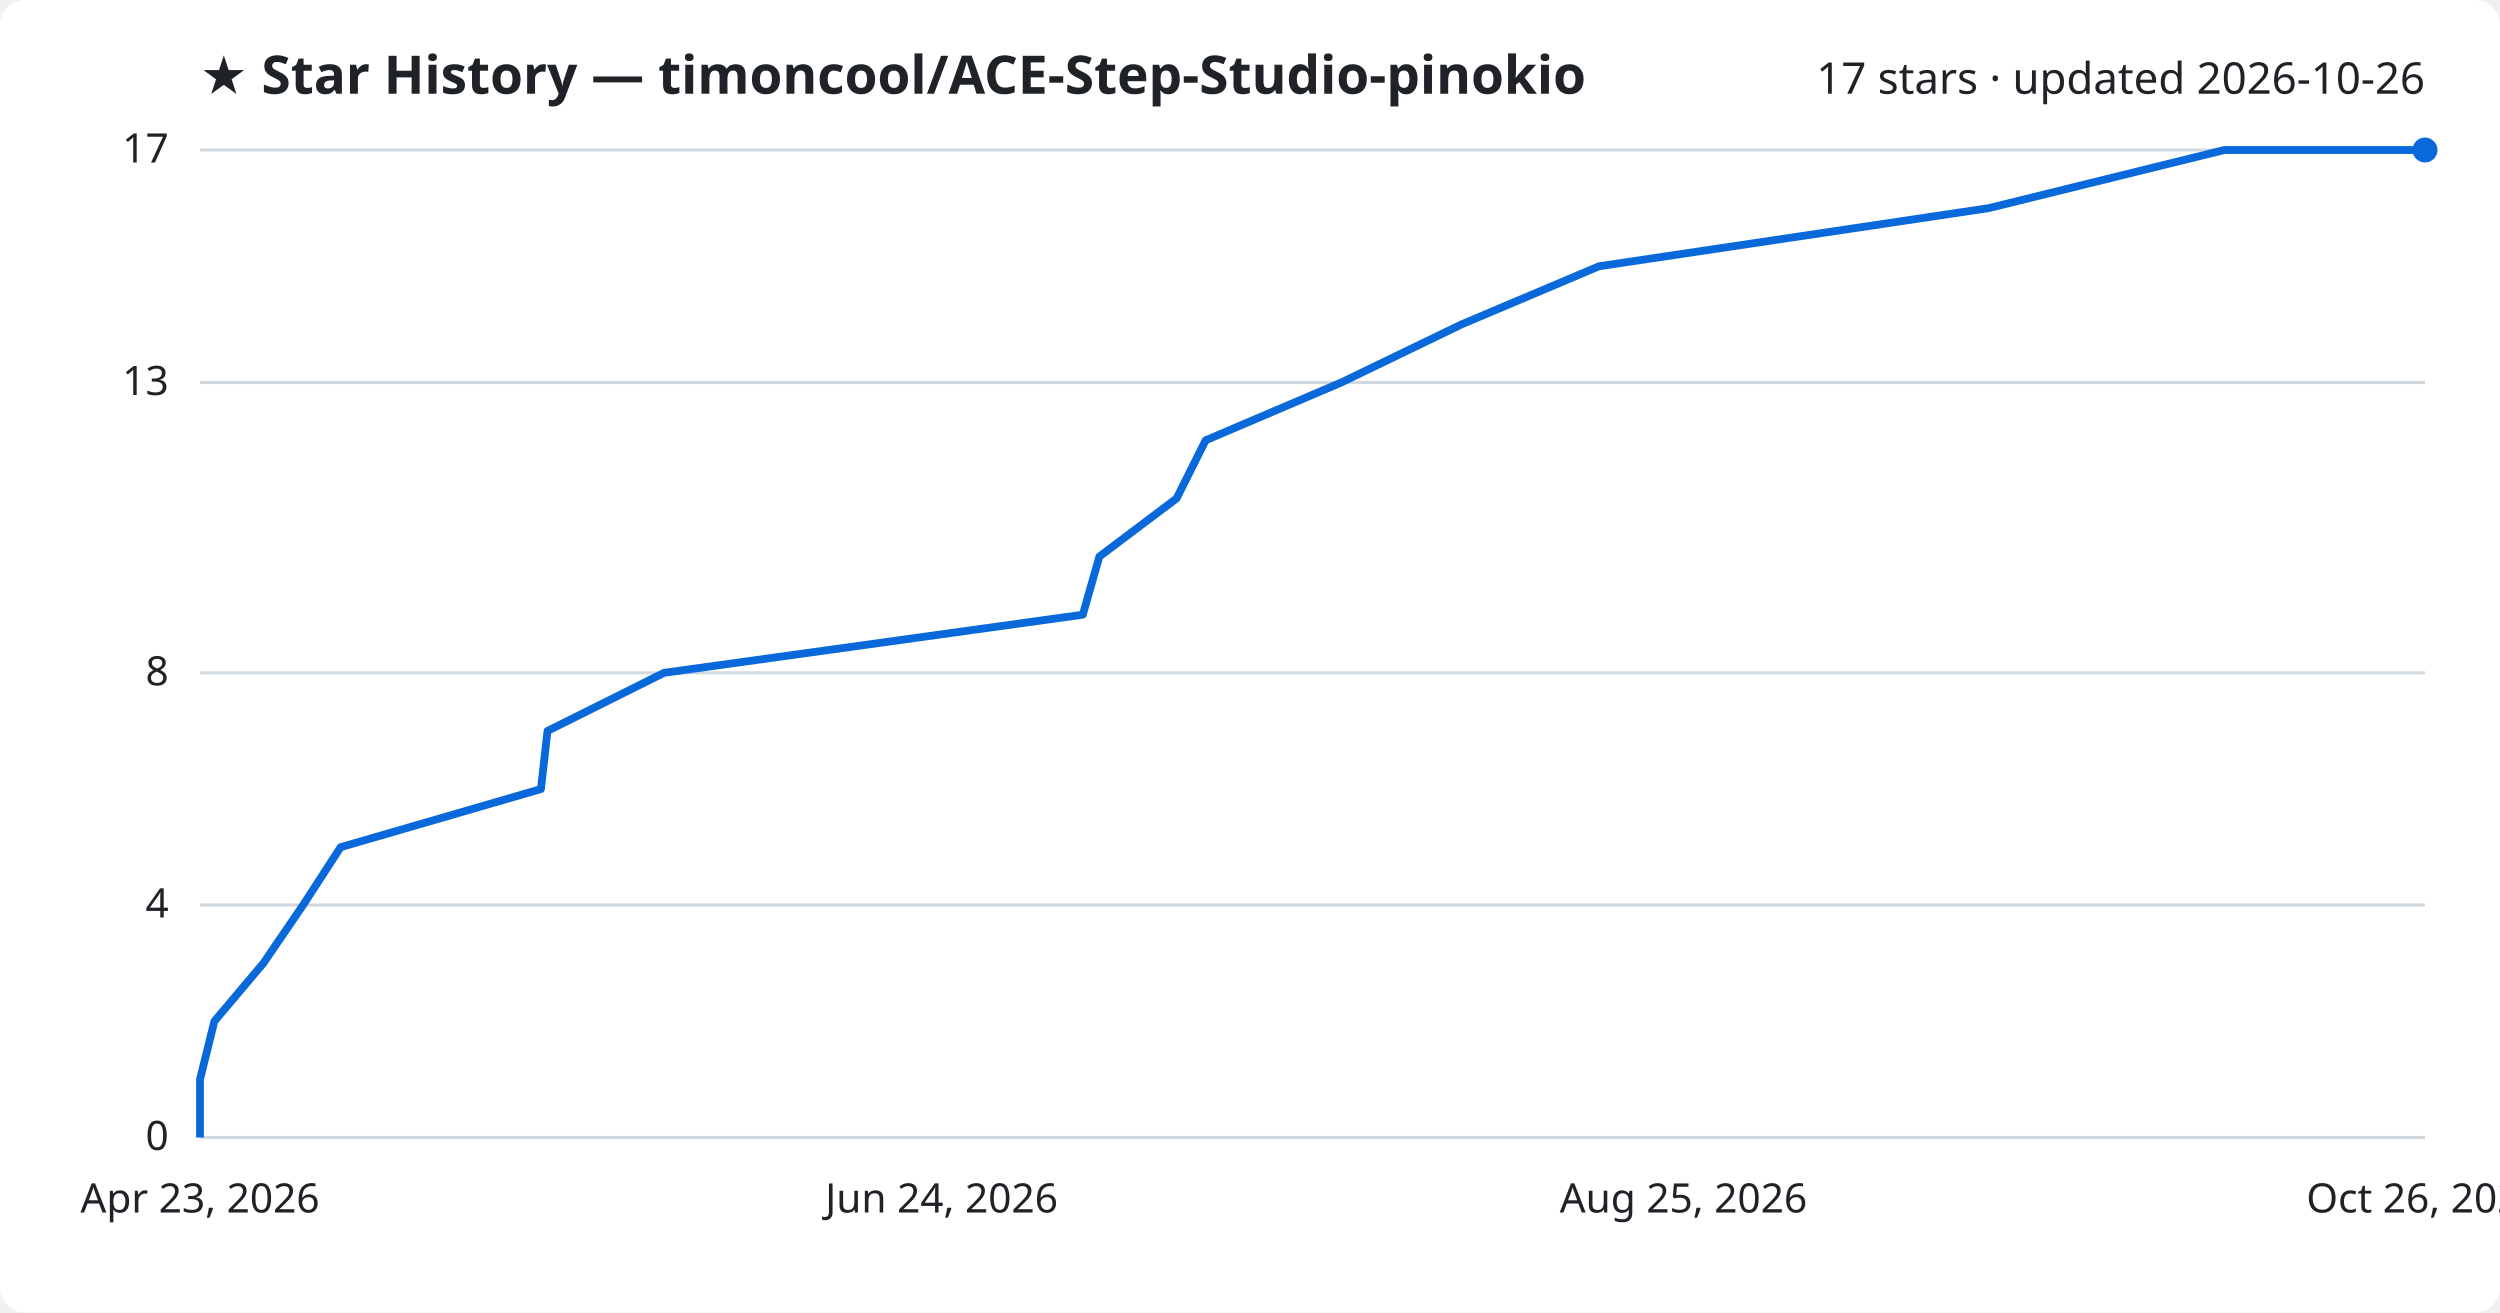
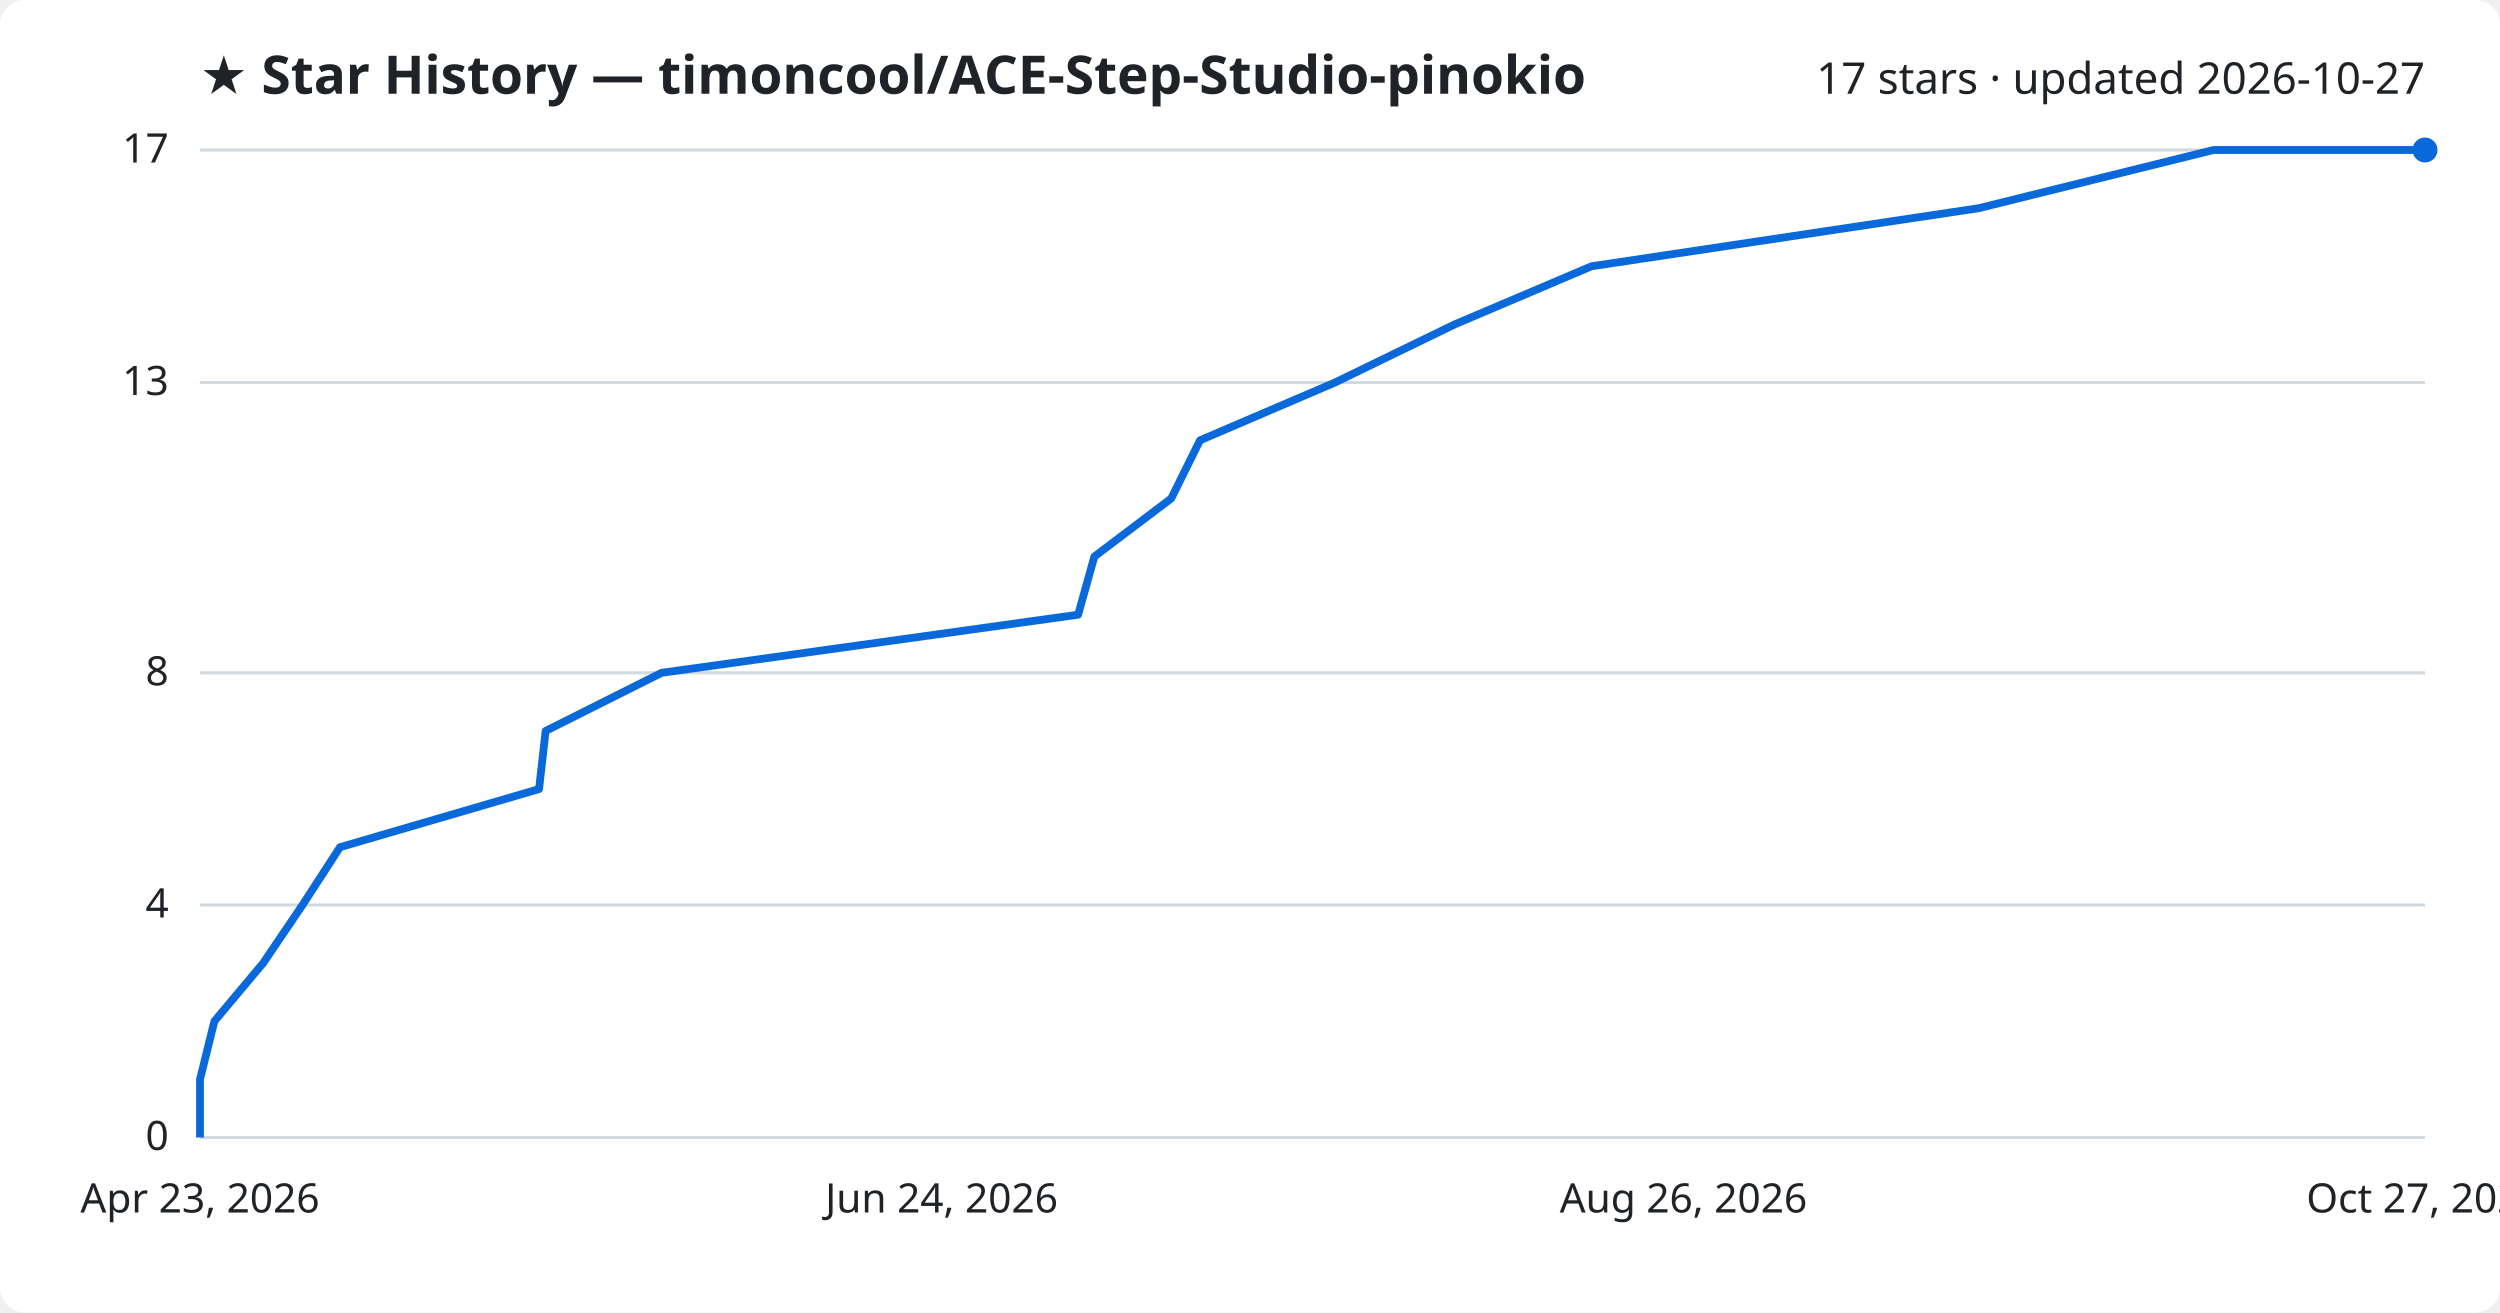
<svg xmlns="http://www.w3.org/2000/svg" viewBox="0 0 800 420" font-family="Segoe UI, sans-serif">
  <rect width="800" height="420" fill="#ffffff" rx="8" />
  <text x="64" y="30" fill="#1f2328" font-size="17" font-weight="700">★ Star History — timoncool/ACE-Step-Studio-pinokio</text>
-   <text x="776" y="30" fill="#1f2328" font-size="14" text-anchor="end">17 stars · updated 2026-10-26</text>
+   <text x="776" y="30" fill="#1f2328" font-size="14" text-anchor="end">17 stars · updated 2026-10-27</text>
  <line x1="64" y1="364.0" x2="776" y2="364.0" stroke="#d1d9e0" stroke-width="1" />
  <text x="54" y="368.0" fill="#1f2328" font-size="13" text-anchor="end">0</text>
  <line x1="64" y1="289.6" x2="776" y2="289.6" stroke="#d1d9e0" stroke-width="1" />
  <text x="54" y="293.6" fill="#1f2328" font-size="13" text-anchor="end">4</text>
  <line x1="64" y1="215.3" x2="776" y2="215.3" stroke="#d1d9e0" stroke-width="1" />
  <text x="54" y="219.3" fill="#1f2328" font-size="13" text-anchor="end">8</text>
  <line x1="64" y1="122.4" x2="776" y2="122.4" stroke="#d1d9e0" stroke-width="1" />
  <text x="54" y="126.4" fill="#1f2328" font-size="13" text-anchor="end">13</text>
  <line x1="64" y1="48.0" x2="776" y2="48.0" stroke="#d1d9e0" stroke-width="1" />
  <text x="54" y="52.0" fill="#1f2328" font-size="13" text-anchor="end">17</text>
-   <path d="M64.0,364.0 L64.0,345.4 L68.6,326.8 L84.3,308.2 L97.0,289.6 L109.0,271.1 L173.1,252.5 L175.2,233.9 L212.5,215.3 L346.5,196.7 L351.8,178.1 L376.5,159.5 L385.8,140.9 L429.2,122.4 L467.7,103.8 L511.7,85.2 L636.4,66.6 L711.8,48.0 L776.0,48.0" fill="none" stroke="#0969da" stroke-width="2.5" stroke-linejoin="round" />
+   <path d="M64.0,364.0 L64.0,345.4 L68.6,326.8 L84.2,308.2 L96.8,289.6 L108.8,271.1 L172.5,252.5 L174.6,233.9 L211.7,215.3 L345.0,196.7 L350.2,178.1 L374.8,159.5 L384.0,140.9 L427.2,122.4 L465.5,103.8 L509.3,85.2 L633.3,66.6 L708.3,48.0 L776.0,48.0" fill="none" stroke="#0969da" stroke-width="2.5" stroke-linejoin="round" />
  <circle cx="776.0" cy="48.0" r="4" fill="#0969da" />
  <text x="64.0" y="388" fill="#1f2328" font-size="13" text-anchor="middle">Apr 23, 2026</text>
  <text x="301.3" y="388" fill="#1f2328" font-size="13" text-anchor="middle">Jun 24, 2026</text>
-   <text x="538.7" y="388" fill="#1f2328" font-size="13" text-anchor="middle">Aug 25, 2026</text>
-   <text x="776.0" y="388" fill="#1f2328" font-size="13" text-anchor="middle">Oct 26, 2026</text>
+   <text x="538.7" y="388" fill="#1f2328" font-size="13" text-anchor="middle">Aug 26, 2026</text>
+   <text x="776.0" y="388" fill="#1f2328" font-size="13" text-anchor="middle">Oct 27, 2026</text>
</svg>
